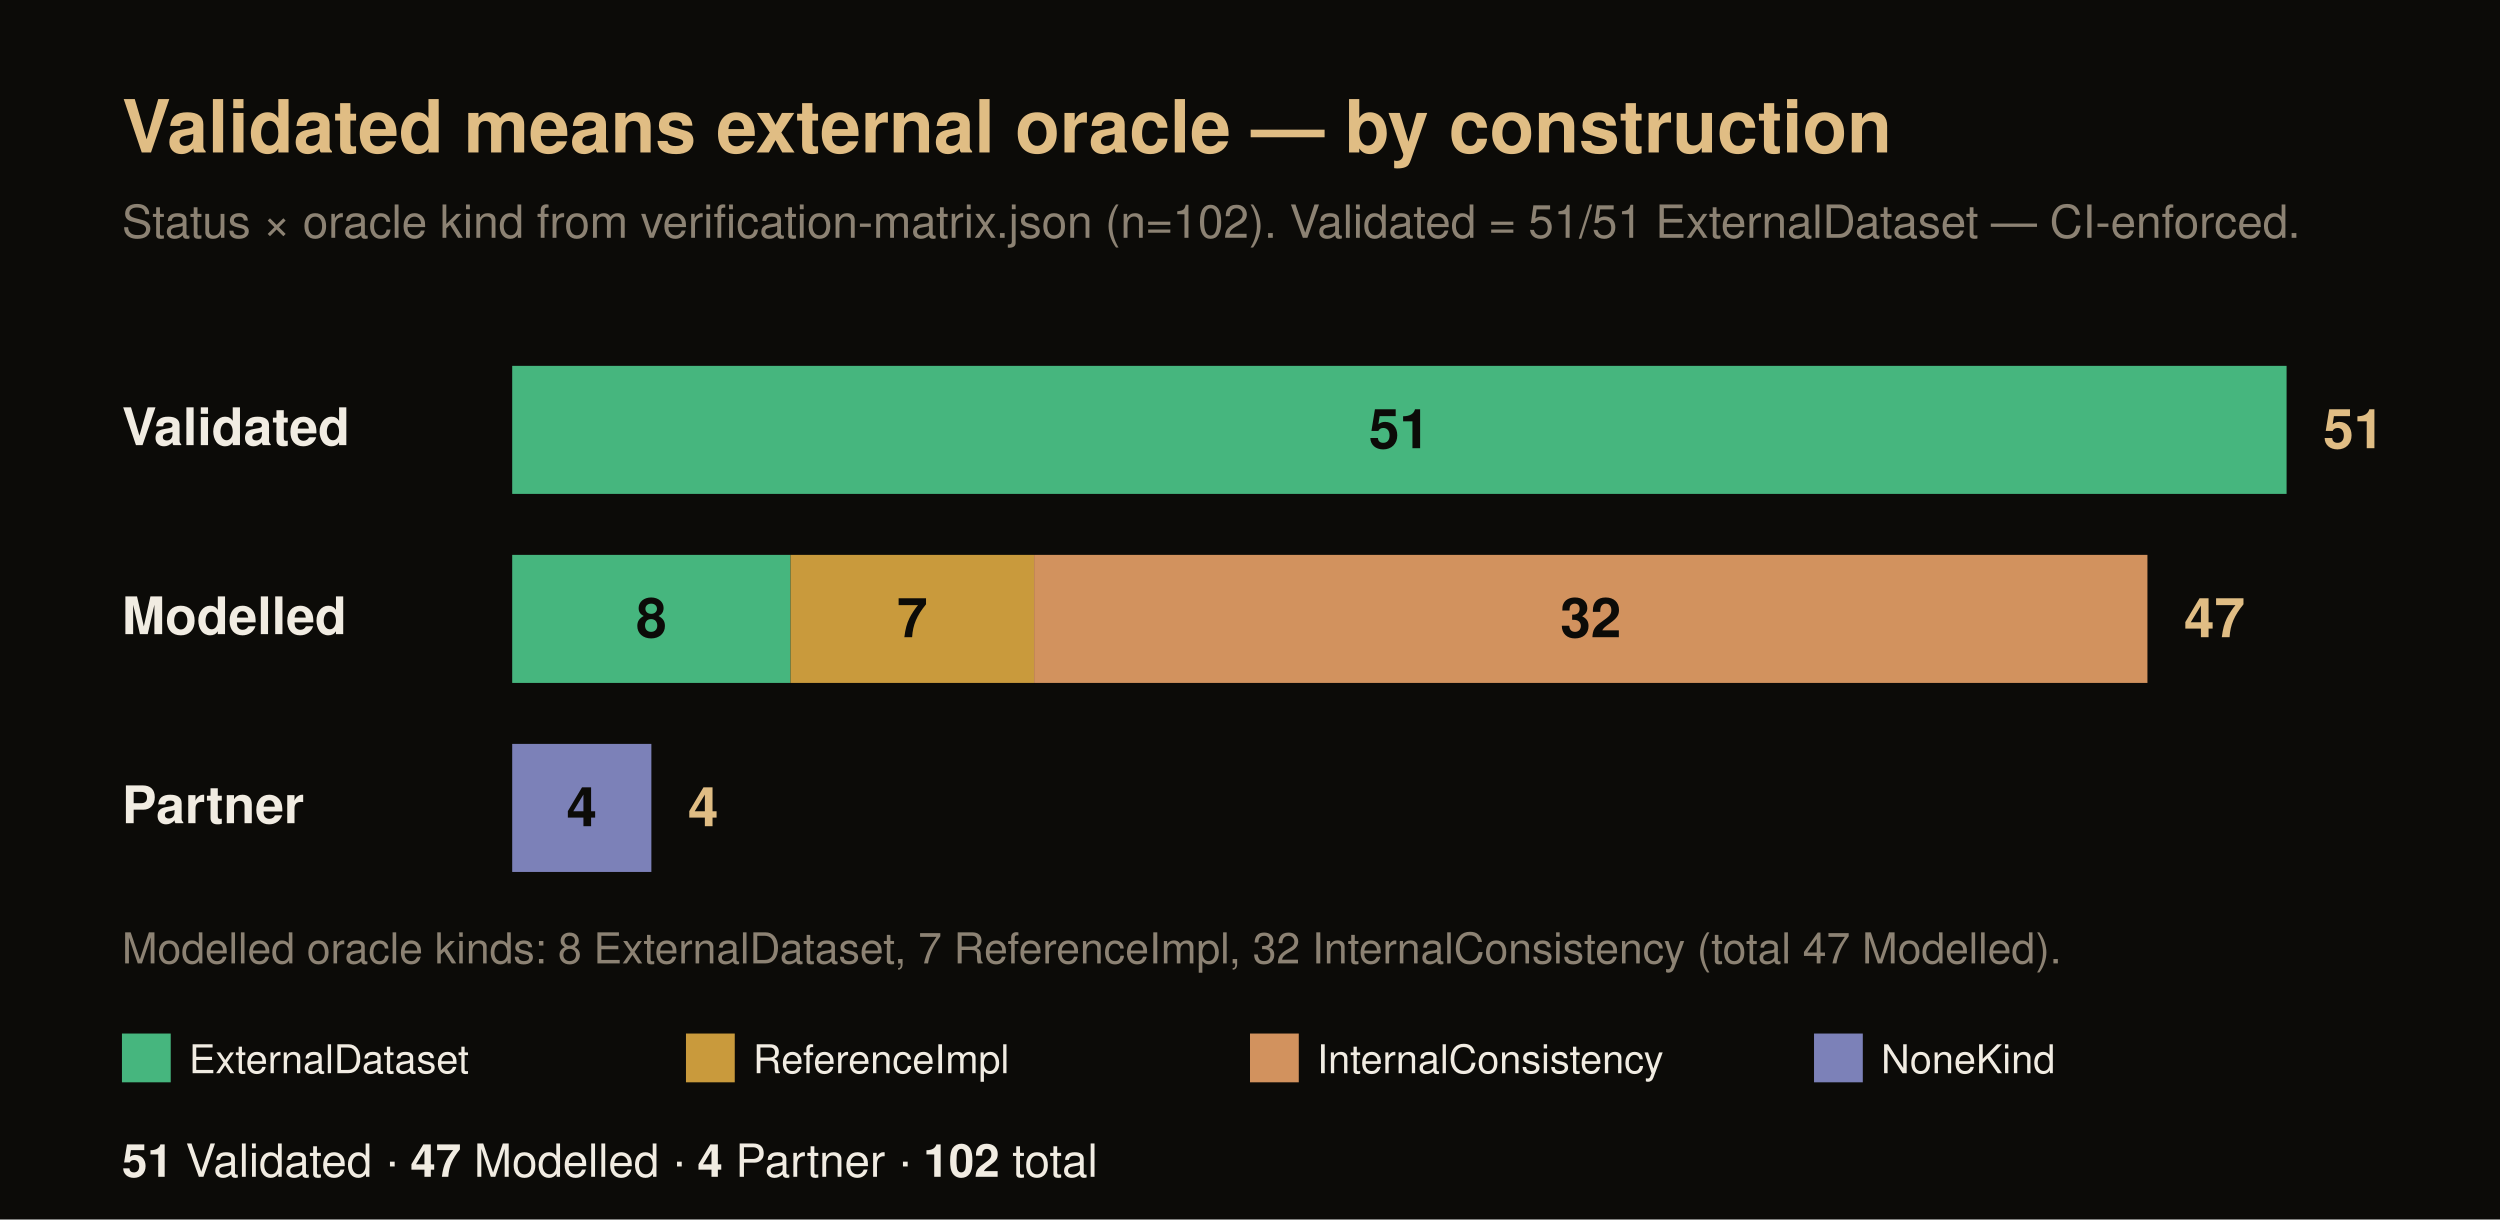
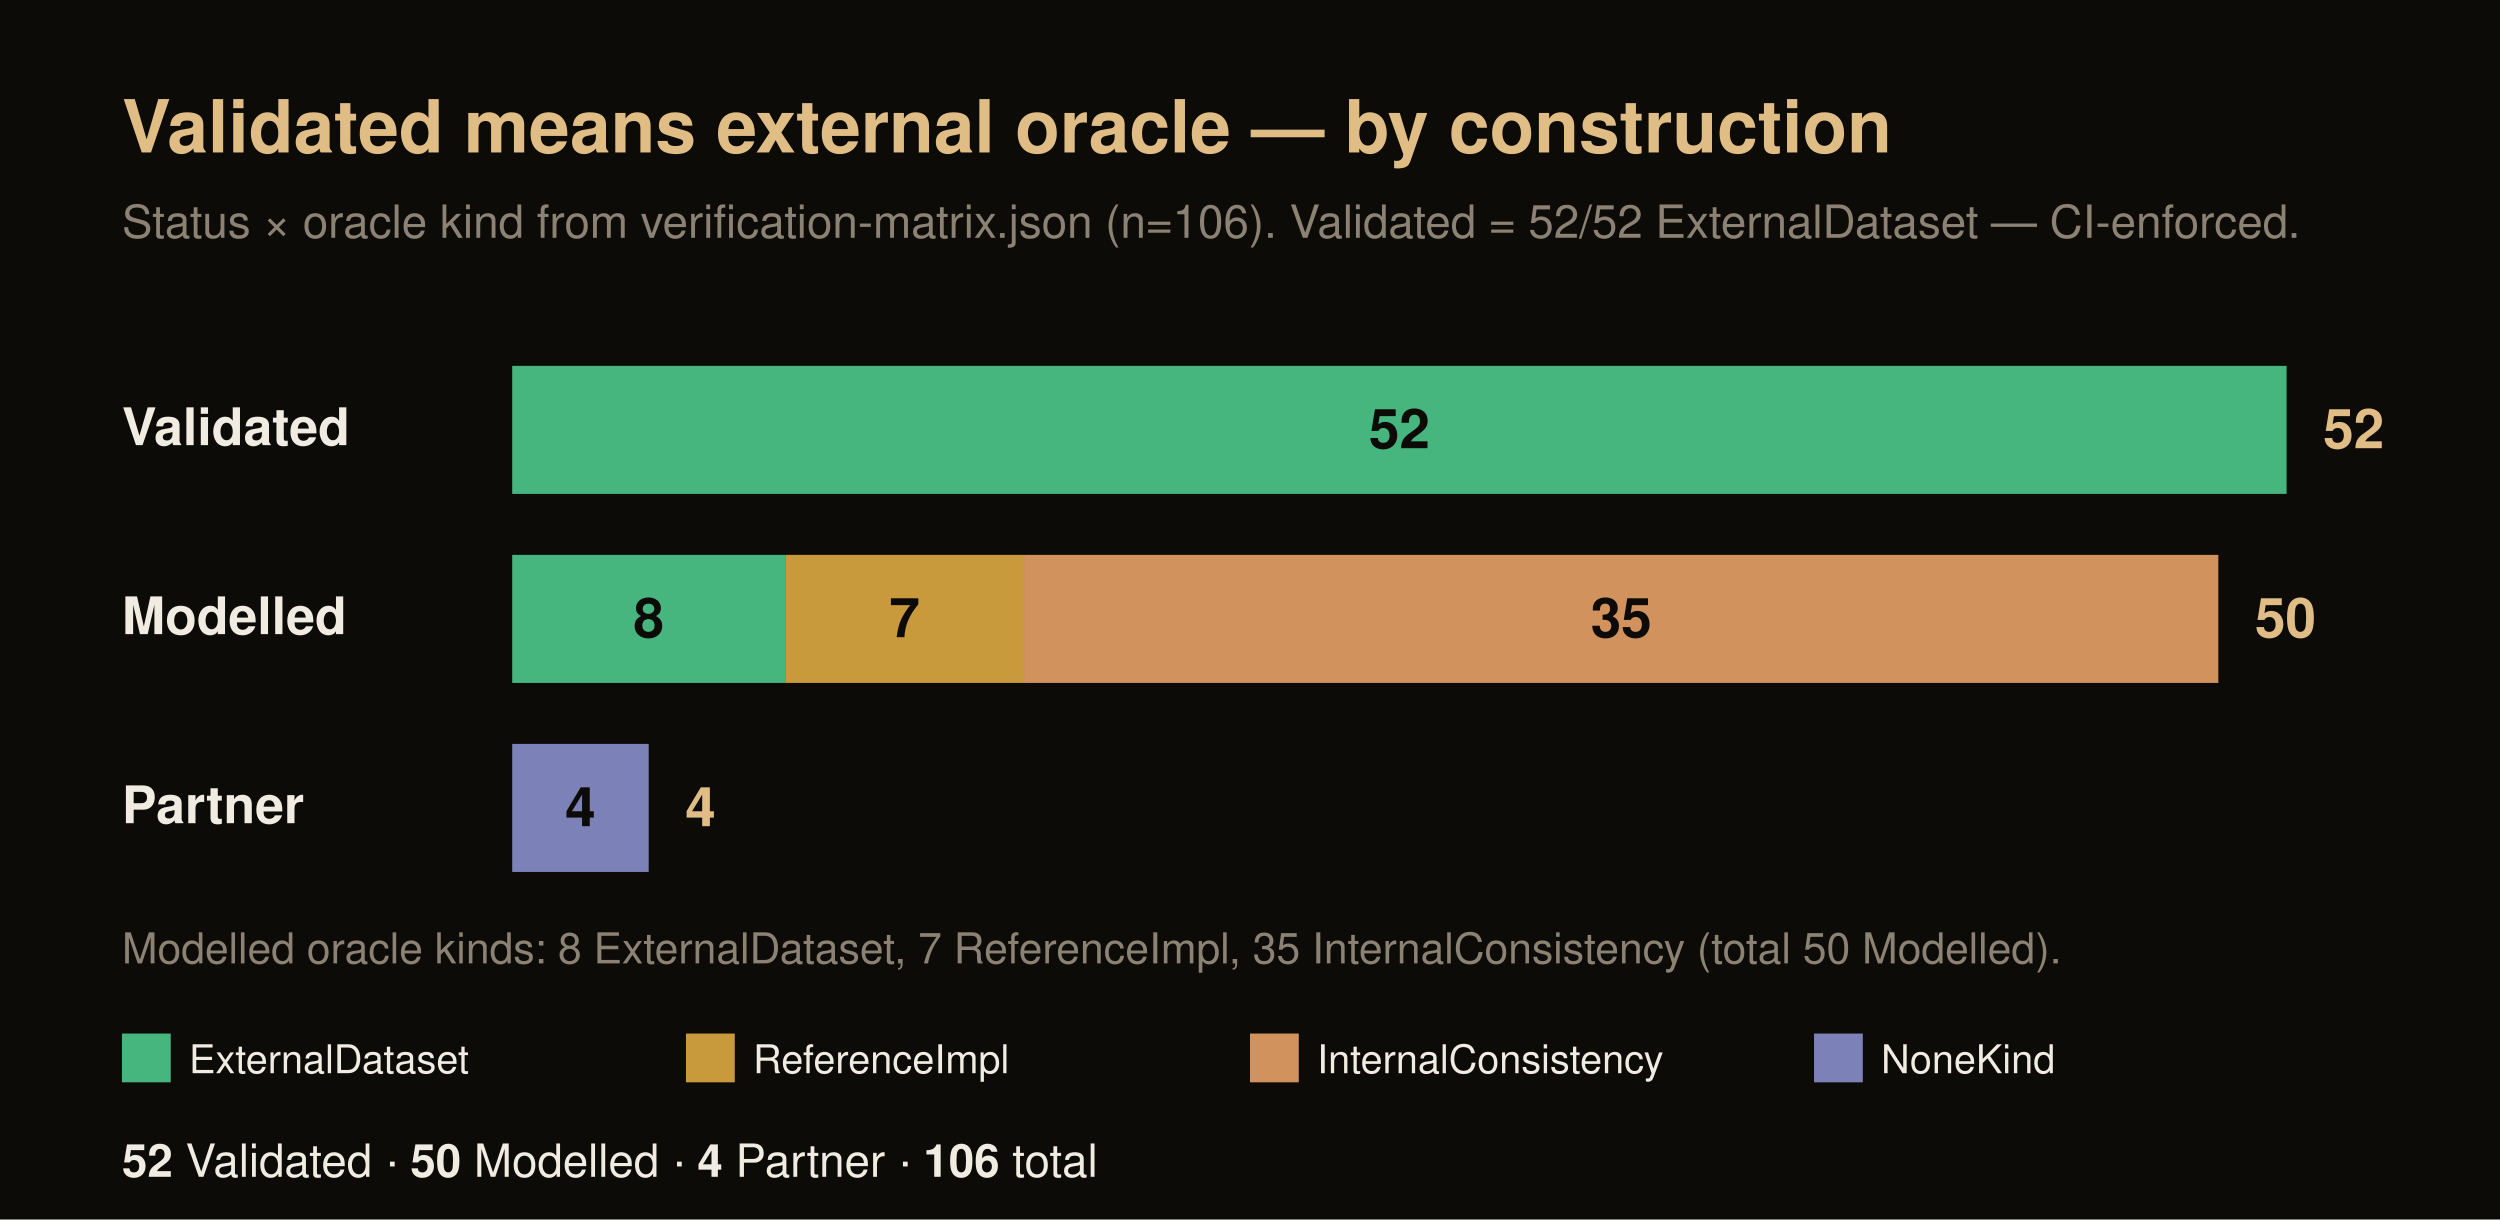
<svg xmlns="http://www.w3.org/2000/svg" width="820" height="400" viewBox="0 0 820 400" font-family="Helvetica, Arial, sans-serif">
  <rect x="0" y="0" width="820" height="400" fill="#0c0b08" />
  <text x="40" y="50" font-size="24" font-weight="700" fill="#e0bd84">Validated means external oracle — by construction</text>
-   <text x="40" y="78" font-size="15" fill="#8c8273">Status × oracle kind from verification-matrix.json (n=102). Validated = 51/51 ExternalDataset — CI-enforced.</text>
+   <text x="40" y="78" font-size="15" fill="#8c8273">Status × oracle kind from verification-matrix.json (n=106). Validated = 52/52 ExternalDataset — CI-enforced.</text>
  <text x="40" y="146" font-size="17" font-weight="700" fill="#f1ece2">Validated</text>
  <rect x="168" y="120" width="582" height="42" fill="#46b67e" />
-   <text x="459" y="147" font-size="18" font-weight="700" fill="#0c0b08" text-anchor="middle">51</text>
-   <text x="762" y="147" font-size="18" font-weight="700" fill="#e0bd84">51</text>
+   <text x="459" y="147" font-size="18" font-weight="700" fill="#0c0b08" text-anchor="middle">52</text>
+   <text x="762" y="147" font-size="18" font-weight="700" fill="#e0bd84">52</text>
  <text x="40" y="208" font-size="17" font-weight="700" fill="#f1ece2">Modelled</text>
-   <rect x="168" y="182" width="91.29" height="42" fill="#46b67e" />
-   <text x="213.65" y="209" font-size="18" font-weight="700" fill="#0c0b08" text-anchor="middle">8</text>
-   <rect x="259.29" y="182" width="79.88" height="42" fill="#c99a3c" />
-   <text x="299.24" y="209" font-size="18" font-weight="700" fill="#0c0b08" text-anchor="middle">7</text>
-   <rect x="339.18" y="182" width="365.18" height="42" fill="#d2925e" />
-   <text x="521.76" y="209" font-size="18" font-weight="700" fill="#0c0b08" text-anchor="middle">32</text>
-   <text x="716.35" y="209" font-size="18" font-weight="700" fill="#e0bd84">47</text>
+   <rect x="168" y="182" width="89.54" height="42" fill="#46b67e" />
+   <text x="212.77" y="209" font-size="18" font-weight="700" fill="#0c0b08" text-anchor="middle">8</text>
+   <rect x="257.54" y="182" width="78.35" height="42" fill="#c99a3c" />
+   <text x="296.71" y="209" font-size="18" font-weight="700" fill="#0c0b08" text-anchor="middle">7</text>
+   <rect x="335.88" y="182" width="391.73" height="42" fill="#d2925e" />
+   <text x="531.75" y="209" font-size="18" font-weight="700" fill="#0c0b08" text-anchor="middle">35</text>
+   <text x="739.62" y="209" font-size="18" font-weight="700" fill="#e0bd84">50</text>
  <text x="40" y="270" font-size="17" font-weight="700" fill="#f1ece2">Partner</text>
-   <rect x="168" y="244" width="45.65" height="42" fill="#7c81b8" />
-   <text x="190.82" y="271" font-size="18" font-weight="700" fill="#0c0b08" text-anchor="middle">4</text>
-   <text x="225.65" y="271" font-size="18" font-weight="700" fill="#e0bd84">4</text>
-   <text x="40" y="316" font-size="14" fill="#8c8273">Modelled oracle kinds: 8 ExternalDataset, 7 ReferenceImpl, 32 InternalConsistency (total 47 Modelled).</text>
+   <rect x="168" y="244" width="44.77" height="42" fill="#7c81b8" />
+   <text x="190.38" y="271" font-size="18" font-weight="700" fill="#0c0b08" text-anchor="middle">4</text>
+   <text x="224.77" y="271" font-size="18" font-weight="700" fill="#e0bd84">4</text>
+   <text x="40" y="316" font-size="14" fill="#8c8273">Modelled oracle kinds: 8 ExternalDataset, 7 ReferenceImpl, 35 InternalConsistency (total 50 Modelled).</text>
  <rect x="40" y="339" width="16" height="16" fill="#46b67e" />
  <text x="62" y="352" font-size="13" fill="#f1ece2">ExternalDataset</text>
  <rect x="225" y="339" width="16" height="16" fill="#c99a3c" />
  <text x="247" y="352" font-size="13" fill="#f1ece2">ReferenceImpl</text>
  <rect x="410" y="339" width="16" height="16" fill="#d2925e" />
  <text x="432" y="352" font-size="13" fill="#f1ece2">InternalConsistency</text>
  <rect x="595" y="339" width="16" height="16" fill="#7c81b8" />
  <text x="617" y="352" font-size="13" fill="#f1ece2">NoneKind</text>
  <text x="40" y="386" font-size="15" fill="#f1ece2">
-     <tspan font-weight="700">51</tspan> Validated · <tspan font-weight="700">47</tspan> Modelled · <tspan font-weight="700">4</tspan> Partner · <tspan font-weight="700">102</tspan> total</text>
+     <tspan font-weight="700">52</tspan> Validated · <tspan font-weight="700">50</tspan> Modelled · <tspan font-weight="700">4</tspan> Partner · <tspan font-weight="700">106</tspan> total</text>
</svg>
